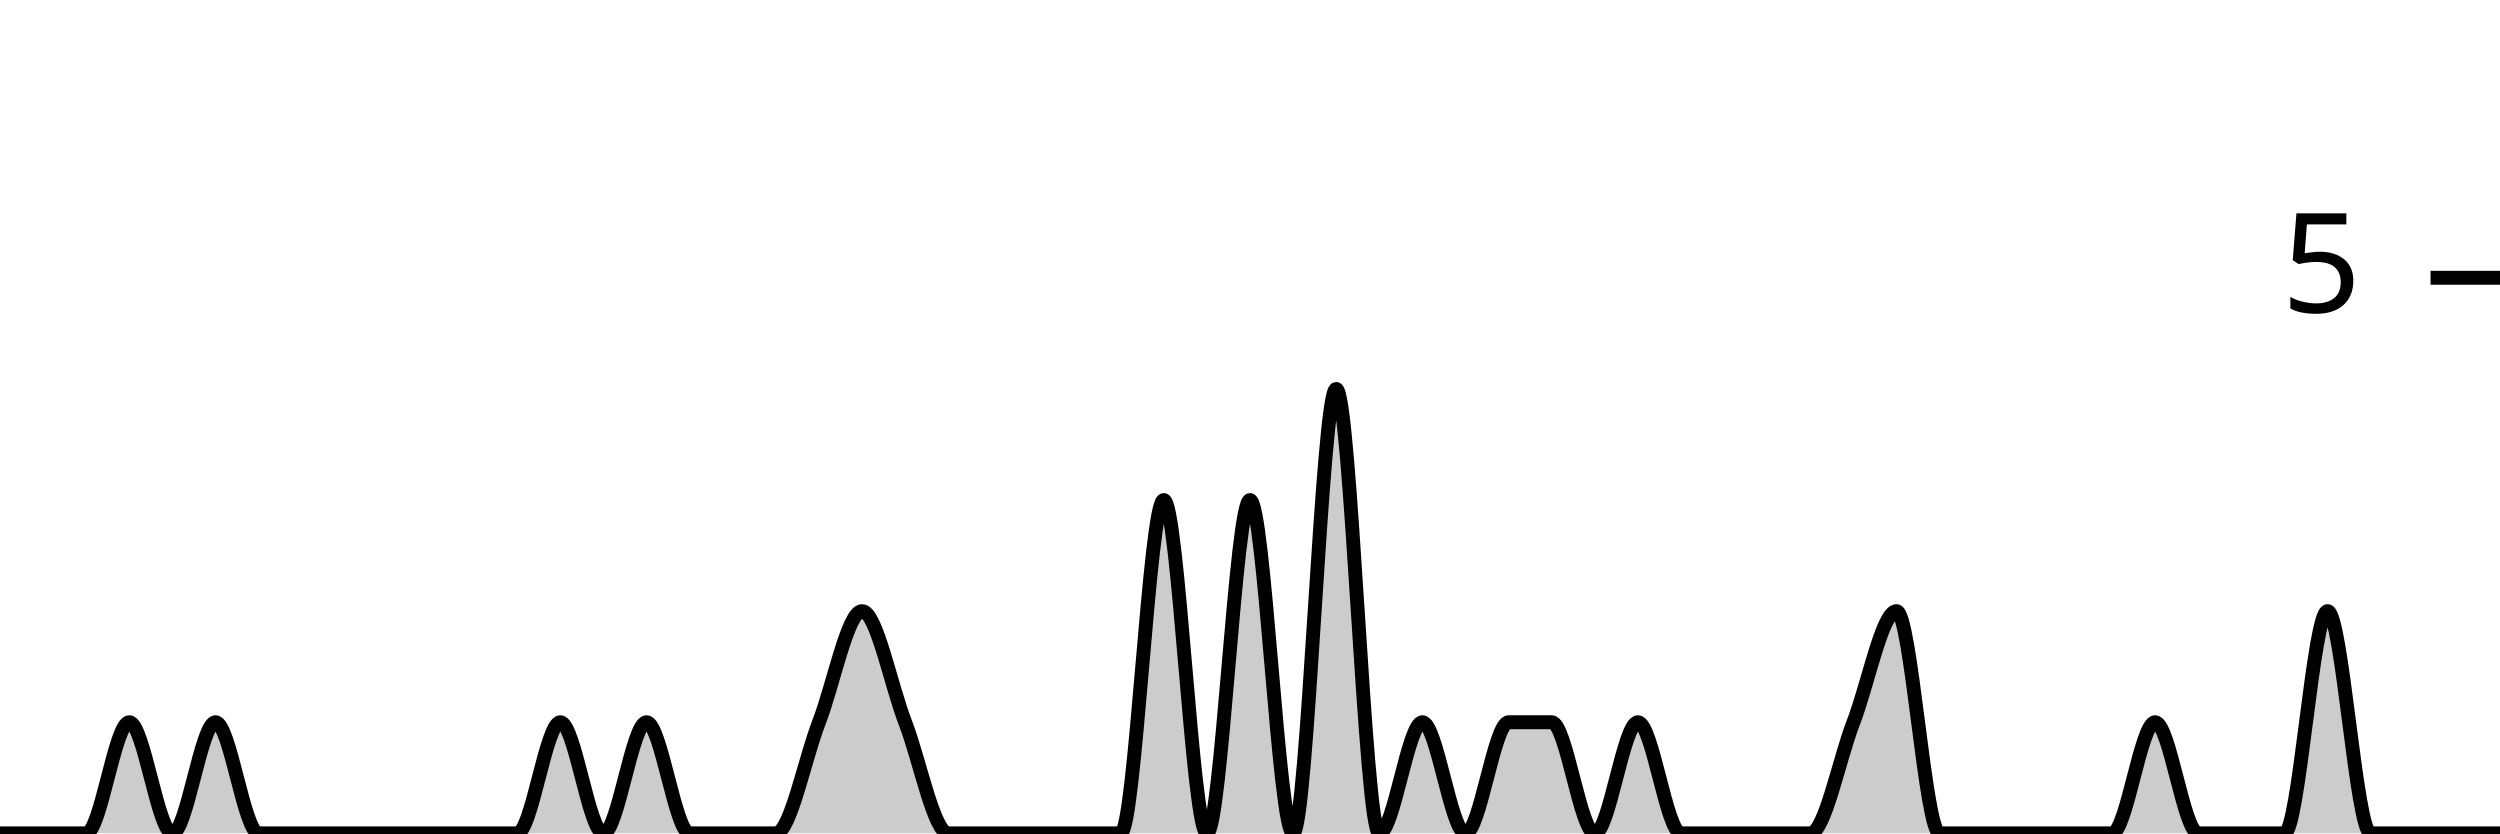
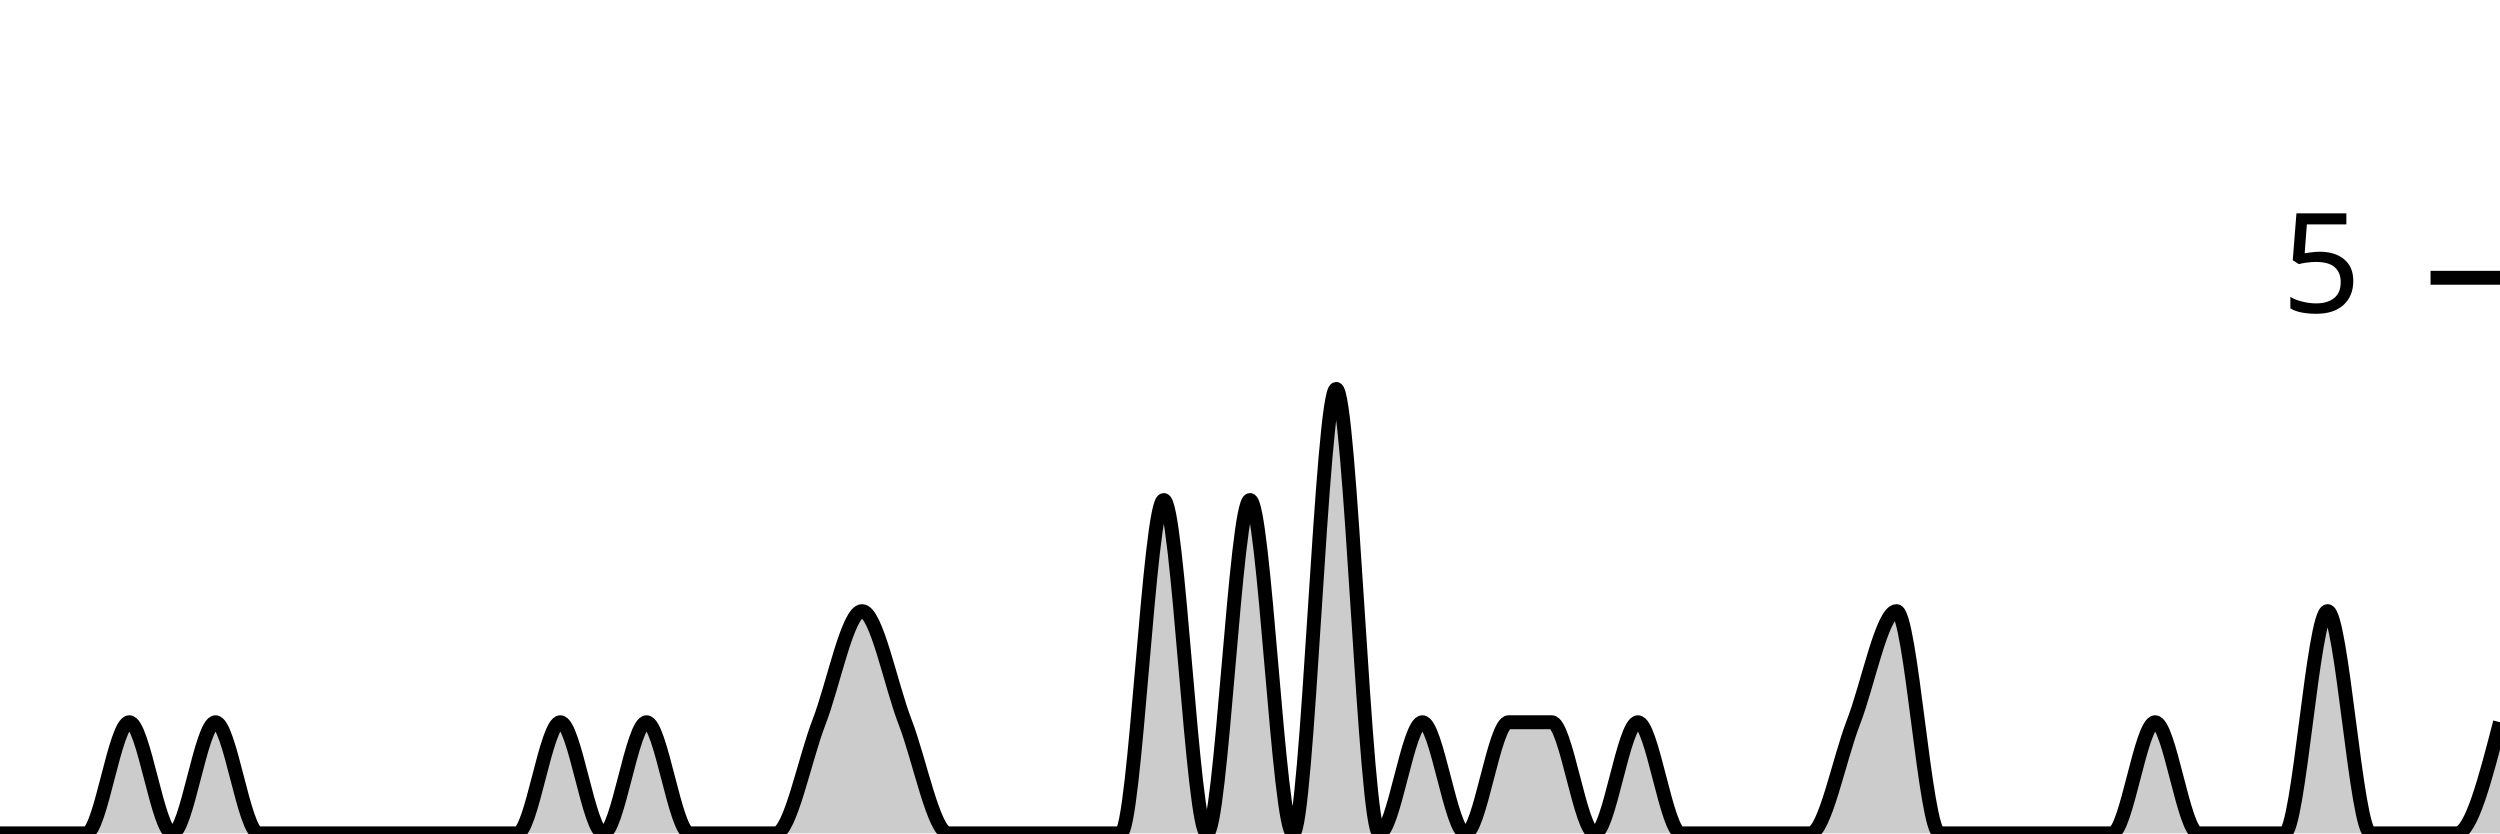
<svg xmlns="http://www.w3.org/2000/svg" viewBox="0 0 180 60">
  <g transform="translate(0,20)">
-     <path class="area" fill="rgba(0, 0, 0, 0.2)" d="M0,40C1.034,40,2.069,40,3.103,40C4.138,40,5.172,40,6.207,40C7.241,40,8.276,32,9.31,32C10.345,32,11.379,40,12.414,40C13.448,40,14.483,32,15.517,32C16.552,32,17.586,40,18.621,40C19.655,40,20.69,40,21.724,40C22.759,40,23.793,40,24.828,40C25.862,40,26.897,40,27.931,40C28.966,40,30,40,31.034,40C32.069,40,33.103,40,34.138,40C35.172,40,36.207,40,37.241,40C38.276,40,39.31,32,40.345,32C41.379,32,42.414,40,43.448,40C44.483,40,45.517,32,46.552,32C47.586,32,48.621,40,49.655,40C50.69,40,51.724,40,52.759,40C53.793,40,54.828,40,55.862,40C56.897,40,57.931,34.667,58.966,32C60,29.333,61.034,24,62.069,24C63.103,24,64.138,29.333,65.172,32C66.207,34.667,67.241,40,68.276,40C69.31,40,70.345,40,71.379,40C72.414,40,73.448,40,74.483,40C75.517,40,76.552,40,77.586,40C78.621,40,79.655,40,80.69,40C81.724,40,82.759,16,83.793,16C84.828,16,85.862,40,86.897,40C87.931,40,88.966,16,90,16C91.034,16,92.069,40,93.103,40C94.138,40,95.172,8,96.207,8C97.241,8,98.276,40,99.31,40C100.345,40,101.379,32,102.414,32C103.448,32,104.483,40,105.517,40C106.552,40,107.586,32,108.621,32C109.655,32,110.69,32,111.724,32C112.759,32,113.793,40,114.828,40C115.862,40,116.897,32,117.931,32C118.966,32,120,40,121.034,40C122.069,40,123.103,40,124.138,40C125.172,40,126.207,40,127.241,40C128.276,40,129.31,40,130.345,40C131.379,40,132.414,34.667,133.448,32C134.483,29.333,135.517,24,136.552,24C137.586,24,138.621,40,139.655,40C140.69,40,141.724,40,142.759,40C143.793,40,144.828,40,145.862,40C146.897,40,147.931,40,148.966,40C150,40,151.034,40,152.069,40C153.103,40,154.138,32,155.172,32C156.207,32,157.241,40,158.276,40C159.31,40,160.345,40,161.379,40C162.414,40,163.448,40,164.483,40C165.517,40,166.552,24,167.586,24C168.621,24,169.655,40,170.69,40C171.724,40,172.759,40,173.793,40C174.828,40,175.862,40,176.897,40C177.931,40,178.966,40,180,40L180,40C178.966,40,177.931,40,176.897,40C175.862,40,174.828,40,173.793,40C172.759,40,171.724,40,170.69,40C169.655,40,168.621,40,167.586,40C166.552,40,165.517,40,164.483,40C163.448,40,162.414,40,161.379,40C160.345,40,159.31,40,158.276,40C157.241,40,156.207,40,155.172,40C154.138,40,153.103,40,152.069,40C151.034,40,150,40,148.966,40C147.931,40,146.897,40,145.862,40C144.828,40,143.793,40,142.759,40C141.724,40,140.69,40,139.655,40C138.621,40,137.586,40,136.552,40C135.517,40,134.483,40,133.448,40C132.414,40,131.379,40,130.345,40C129.31,40,128.276,40,127.241,40C126.207,40,125.172,40,124.138,40C123.103,40,122.069,40,121.034,40C120,40,118.966,40,117.931,40C116.897,40,115.862,40,114.828,40C113.793,40,112.759,40,111.724,40C110.69,40,109.655,40,108.621,40C107.586,40,106.552,40,105.517,40C104.483,40,103.448,40,102.414,40C101.379,40,100.345,40,99.31,40C98.276,40,97.241,40,96.207,40C95.172,40,94.138,40,93.103,40C92.069,40,91.034,40,90,40C88.966,40,87.931,40,86.897,40C85.862,40,84.828,40,83.793,40C82.759,40,81.724,40,80.69,40C79.655,40,78.621,40,77.586,40C76.552,40,75.517,40,74.483,40C73.448,40,72.414,40,71.379,40C70.345,40,69.31,40,68.276,40C67.241,40,66.207,40,65.172,40C64.138,40,63.103,40,62.069,40C61.034,40,60,40,58.966,40C57.931,40,56.897,40,55.862,40C54.828,40,53.793,40,52.759,40C51.724,40,50.69,40,49.655,40C48.621,40,47.586,40,46.552,40C45.517,40,44.483,40,43.448,40C42.414,40,41.379,40,40.345,40C39.31,40,38.276,40,37.241,40C36.207,40,35.172,40,34.138,40C33.103,40,32.069,40,31.034,40C30,40,28.966,40,27.931,40C26.897,40,25.862,40,24.828,40C23.793,40,22.759,40,21.724,40C20.69,40,19.655,40,18.621,40C17.586,40,16.552,40,15.517,40C14.483,40,13.448,40,12.414,40C11.379,40,10.345,40,9.31,40C8.276,40,7.241,40,6.207,40C5.172,40,4.138,40,3.103,40C2.069,40,1.034,40,0,40Z" />
-     <path class="line" stroke="black" fill="none" d="M0,40C1.034,40,2.069,40,3.103,40C4.138,40,5.172,40,6.207,40C7.241,40,8.276,32,9.31,32C10.345,32,11.379,40,12.414,40C13.448,40,14.483,32,15.517,32C16.552,32,17.586,40,18.621,40C19.655,40,20.69,40,21.724,40C22.759,40,23.793,40,24.828,40C25.862,40,26.897,40,27.931,40C28.966,40,30,40,31.034,40C32.069,40,33.103,40,34.138,40C35.172,40,36.207,40,37.241,40C38.276,40,39.31,32,40.345,32C41.379,32,42.414,40,43.448,40C44.483,40,45.517,32,46.552,32C47.586,32,48.621,40,49.655,40C50.69,40,51.724,40,52.759,40C53.793,40,54.828,40,55.862,40C56.897,40,57.931,34.667,58.966,32C60,29.333,61.034,24,62.069,24C63.103,24,64.138,29.333,65.172,32C66.207,34.667,67.241,40,68.276,40C69.31,40,70.345,40,71.379,40C72.414,40,73.448,40,74.483,40C75.517,40,76.552,40,77.586,40C78.621,40,79.655,40,80.69,40C81.724,40,82.759,16,83.793,16C84.828,16,85.862,40,86.897,40C87.931,40,88.966,16,90,16C91.034,16,92.069,40,93.103,40C94.138,40,95.172,8,96.207,8C97.241,8,98.276,40,99.31,40C100.345,40,101.379,32,102.414,32C103.448,32,104.483,40,105.517,40C106.552,40,107.586,32,108.621,32C109.655,32,110.69,32,111.724,32C112.759,32,113.793,40,114.828,40C115.862,40,116.897,32,117.931,32C118.966,32,120,40,121.034,40C122.069,40,123.103,40,124.138,40C125.172,40,126.207,40,127.241,40C128.276,40,129.31,40,130.345,40C131.379,40,132.414,34.667,133.448,32C134.483,29.333,135.517,24,136.552,24C137.586,24,138.621,40,139.655,40C140.69,40,141.724,40,142.759,40C143.793,40,144.828,40,145.862,40C146.897,40,147.931,40,148.966,40C150,40,151.034,40,152.069,40C153.103,40,154.138,32,155.172,32C156.207,32,157.241,40,158.276,40C159.31,40,160.345,40,161.379,40C162.414,40,163.448,40,164.483,40C165.517,40,166.552,24,167.586,24C168.621,24,169.655,40,170.69,40C171.724,40,172.759,40,173.793,40C174.828,40,175.862,40,176.897,40C177.931,40,178.966,40,180,40" />
+     <path class="area" fill="rgba(0, 0, 0, 0.2)" d="M0,40C1.034,40,2.069,40,3.103,40C4.138,40,5.172,40,6.207,40C7.241,40,8.276,32,9.31,32C10.345,32,11.379,40,12.414,40C13.448,40,14.483,32,15.517,32C16.552,32,17.586,40,18.621,40C19.655,40,20.69,40,21.724,40C22.759,40,23.793,40,24.828,40C25.862,40,26.897,40,27.931,40C28.966,40,30,40,31.034,40C32.069,40,33.103,40,34.138,40C35.172,40,36.207,40,37.241,40C38.276,40,39.31,32,40.345,32C41.379,32,42.414,40,43.448,40C44.483,40,45.517,32,46.552,32C47.586,32,48.621,40,49.655,40C50.69,40,51.724,40,52.759,40C53.793,40,54.828,40,55.862,40C56.897,40,57.931,34.667,58.966,32C60,29.333,61.034,24,62.069,24C63.103,24,64.138,29.333,65.172,32C66.207,34.667,67.241,40,68.276,40C69.31,40,70.345,40,71.379,40C72.414,40,73.448,40,74.483,40C75.517,40,76.552,40,77.586,40C78.621,40,79.655,40,80.69,40C81.724,40,82.759,16,83.793,16C84.828,16,85.862,40,86.897,40C87.931,40,88.966,16,90,16C91.034,16,92.069,40,93.103,40C94.138,40,95.172,8,96.207,8C97.241,8,98.276,40,99.31,40C100.345,40,101.379,32,102.414,32C103.448,32,104.483,40,105.517,40C106.552,40,107.586,32,108.621,32C109.655,32,110.69,32,111.724,32C112.759,32,113.793,40,114.828,40C115.862,40,116.897,32,117.931,32C118.966,32,120,40,121.034,40C122.069,40,123.103,40,124.138,40C125.172,40,126.207,40,127.241,40C128.276,40,129.31,40,130.345,40C131.379,40,132.414,34.667,133.448,32C134.483,29.333,135.517,24,136.552,24C137.586,24,138.621,40,139.655,40C140.69,40,141.724,40,142.759,40C143.793,40,144.828,40,145.862,40C146.897,40,147.931,40,148.966,40C150,40,151.034,40,152.069,40C153.103,40,154.138,32,155.172,32C156.207,32,157.241,40,158.276,40C159.31,40,160.345,40,161.379,40C162.414,40,163.448,40,164.483,40C165.517,40,166.552,24,167.586,24C168.621,24,169.655,40,170.69,40C171.724,40,172.759,40,173.793,40C174.828,40,175.862,40,176.897,40C177.931,40,178.966,36,180,32L180,40C178.966,40,177.931,40,176.897,40C175.862,40,174.828,40,173.793,40C172.759,40,171.724,40,170.69,40C169.655,40,168.621,40,167.586,40C166.552,40,165.517,40,164.483,40C163.448,40,162.414,40,161.379,40C160.345,40,159.31,40,158.276,40C157.241,40,156.207,40,155.172,40C154.138,40,153.103,40,152.069,40C151.034,40,150,40,148.966,40C147.931,40,146.897,40,145.862,40C144.828,40,143.793,40,142.759,40C141.724,40,140.69,40,139.655,40C138.621,40,137.586,40,136.552,40C135.517,40,134.483,40,133.448,40C132.414,40,131.379,40,130.345,40C129.31,40,128.276,40,127.241,40C126.207,40,125.172,40,124.138,40C123.103,40,122.069,40,121.034,40C120,40,118.966,40,117.931,40C116.897,40,115.862,40,114.828,40C113.793,40,112.759,40,111.724,40C110.69,40,109.655,40,108.621,40C107.586,40,106.552,40,105.517,40C104.483,40,103.448,40,102.414,40C101.379,40,100.345,40,99.31,40C98.276,40,97.241,40,96.207,40C95.172,40,94.138,40,93.103,40C92.069,40,91.034,40,90,40C88.966,40,87.931,40,86.897,40C85.862,40,84.828,40,83.793,40C82.759,40,81.724,40,80.69,40C79.655,40,78.621,40,77.586,40C76.552,40,75.517,40,74.483,40C73.448,40,72.414,40,71.379,40C70.345,40,69.31,40,68.276,40C67.241,40,66.207,40,65.172,40C64.138,40,63.103,40,62.069,40C61.034,40,60,40,58.966,40C57.931,40,56.897,40,55.862,40C54.828,40,53.793,40,52.759,40C51.724,40,50.69,40,49.655,40C48.621,40,47.586,40,46.552,40C45.517,40,44.483,40,43.448,40C42.414,40,41.379,40,40.345,40C39.31,40,38.276,40,37.241,40C36.207,40,35.172,40,34.138,40C33.103,40,32.069,40,31.034,40C30,40,28.966,40,27.931,40C26.897,40,25.862,40,24.828,40C23.793,40,22.759,40,21.724,40C20.69,40,19.655,40,18.621,40C17.586,40,16.552,40,15.517,40C14.483,40,13.448,40,12.414,40C11.379,40,10.345,40,9.31,40C8.276,40,7.241,40,6.207,40C5.172,40,4.138,40,3.103,40C2.069,40,1.034,40,0,40Z" />
+     <path class="line" stroke="black" fill="none" d="M0,40C1.034,40,2.069,40,3.103,40C4.138,40,5.172,40,6.207,40C7.241,40,8.276,32,9.31,32C10.345,32,11.379,40,12.414,40C13.448,40,14.483,32,15.517,32C16.552,32,17.586,40,18.621,40C19.655,40,20.69,40,21.724,40C22.759,40,23.793,40,24.828,40C25.862,40,26.897,40,27.931,40C28.966,40,30,40,31.034,40C32.069,40,33.103,40,34.138,40C35.172,40,36.207,40,37.241,40C38.276,40,39.31,32,40.345,32C41.379,32,42.414,40,43.448,40C44.483,40,45.517,32,46.552,32C47.586,32,48.621,40,49.655,40C50.69,40,51.724,40,52.759,40C53.793,40,54.828,40,55.862,40C56.897,40,57.931,34.667,58.966,32C60,29.333,61.034,24,62.069,24C63.103,24,64.138,29.333,65.172,32C66.207,34.667,67.241,40,68.276,40C69.31,40,70.345,40,71.379,40C72.414,40,73.448,40,74.483,40C75.517,40,76.552,40,77.586,40C78.621,40,79.655,40,80.69,40C81.724,40,82.759,16,83.793,16C84.828,16,85.862,40,86.897,40C87.931,40,88.966,16,90,16C91.034,16,92.069,40,93.103,40C94.138,40,95.172,8,96.207,8C97.241,8,98.276,40,99.31,40C100.345,40,101.379,32,102.414,32C103.448,32,104.483,40,105.517,40C106.552,40,107.586,32,108.621,32C109.655,32,110.69,32,111.724,32C112.759,32,113.793,40,114.828,40C115.862,40,116.897,32,117.931,32C118.966,32,120,40,121.034,40C122.069,40,123.103,40,124.138,40C125.172,40,126.207,40,127.241,40C128.276,40,129.31,40,130.345,40C131.379,40,132.414,34.667,133.448,32C134.483,29.333,135.517,24,136.552,24C137.586,24,138.621,40,139.655,40C140.69,40,141.724,40,142.759,40C143.793,40,144.828,40,145.862,40C146.897,40,147.931,40,148.966,40C150,40,151.034,40,152.069,40C153.103,40,154.138,32,155.172,32C156.207,32,157.241,40,158.276,40C159.31,40,160.345,40,161.379,40C162.414,40,163.448,40,164.483,40C165.517,40,166.552,24,167.586,24C168.621,24,169.655,40,170.69,40C171.724,40,172.759,40,173.793,40C174.828,40,175.862,40,176.897,40C177.931,40,178.966,36,180,32" />
    <path class="axis-ceiling" stroke-width="1" stroke="black" fill="none" d="M175,0L180,0" />
    <text class="axis-ceiling-label" font-family="sans-serif" text-anchor="end" font-size="10px" x="170" y="2.5">5</text>
  </g>
</svg>
